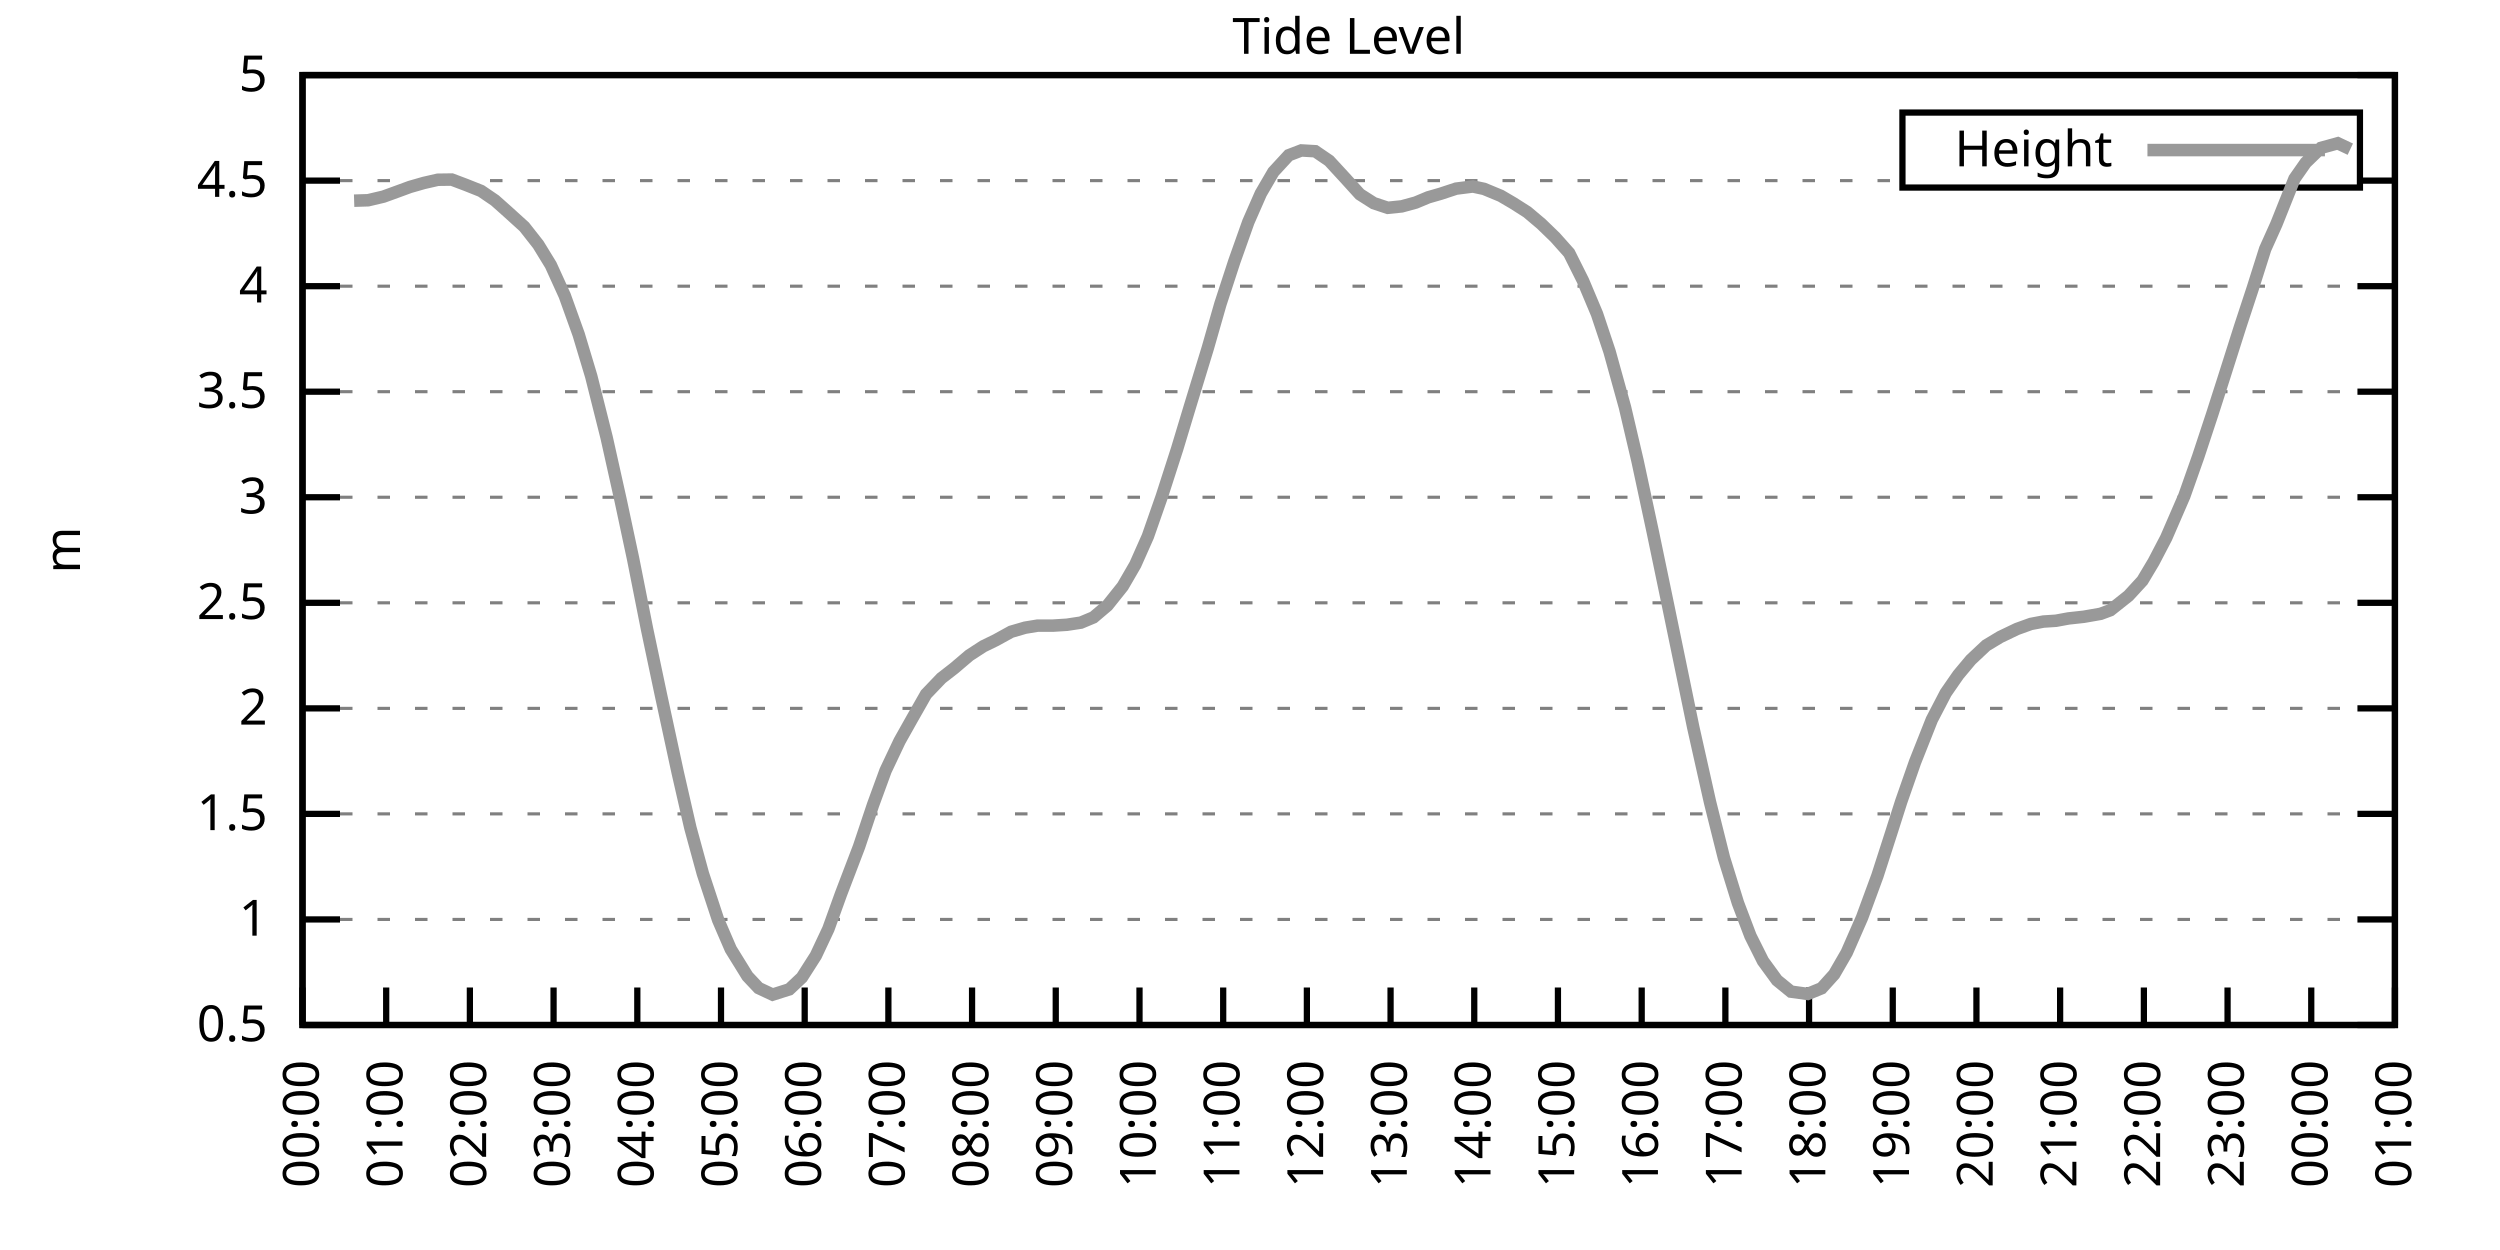
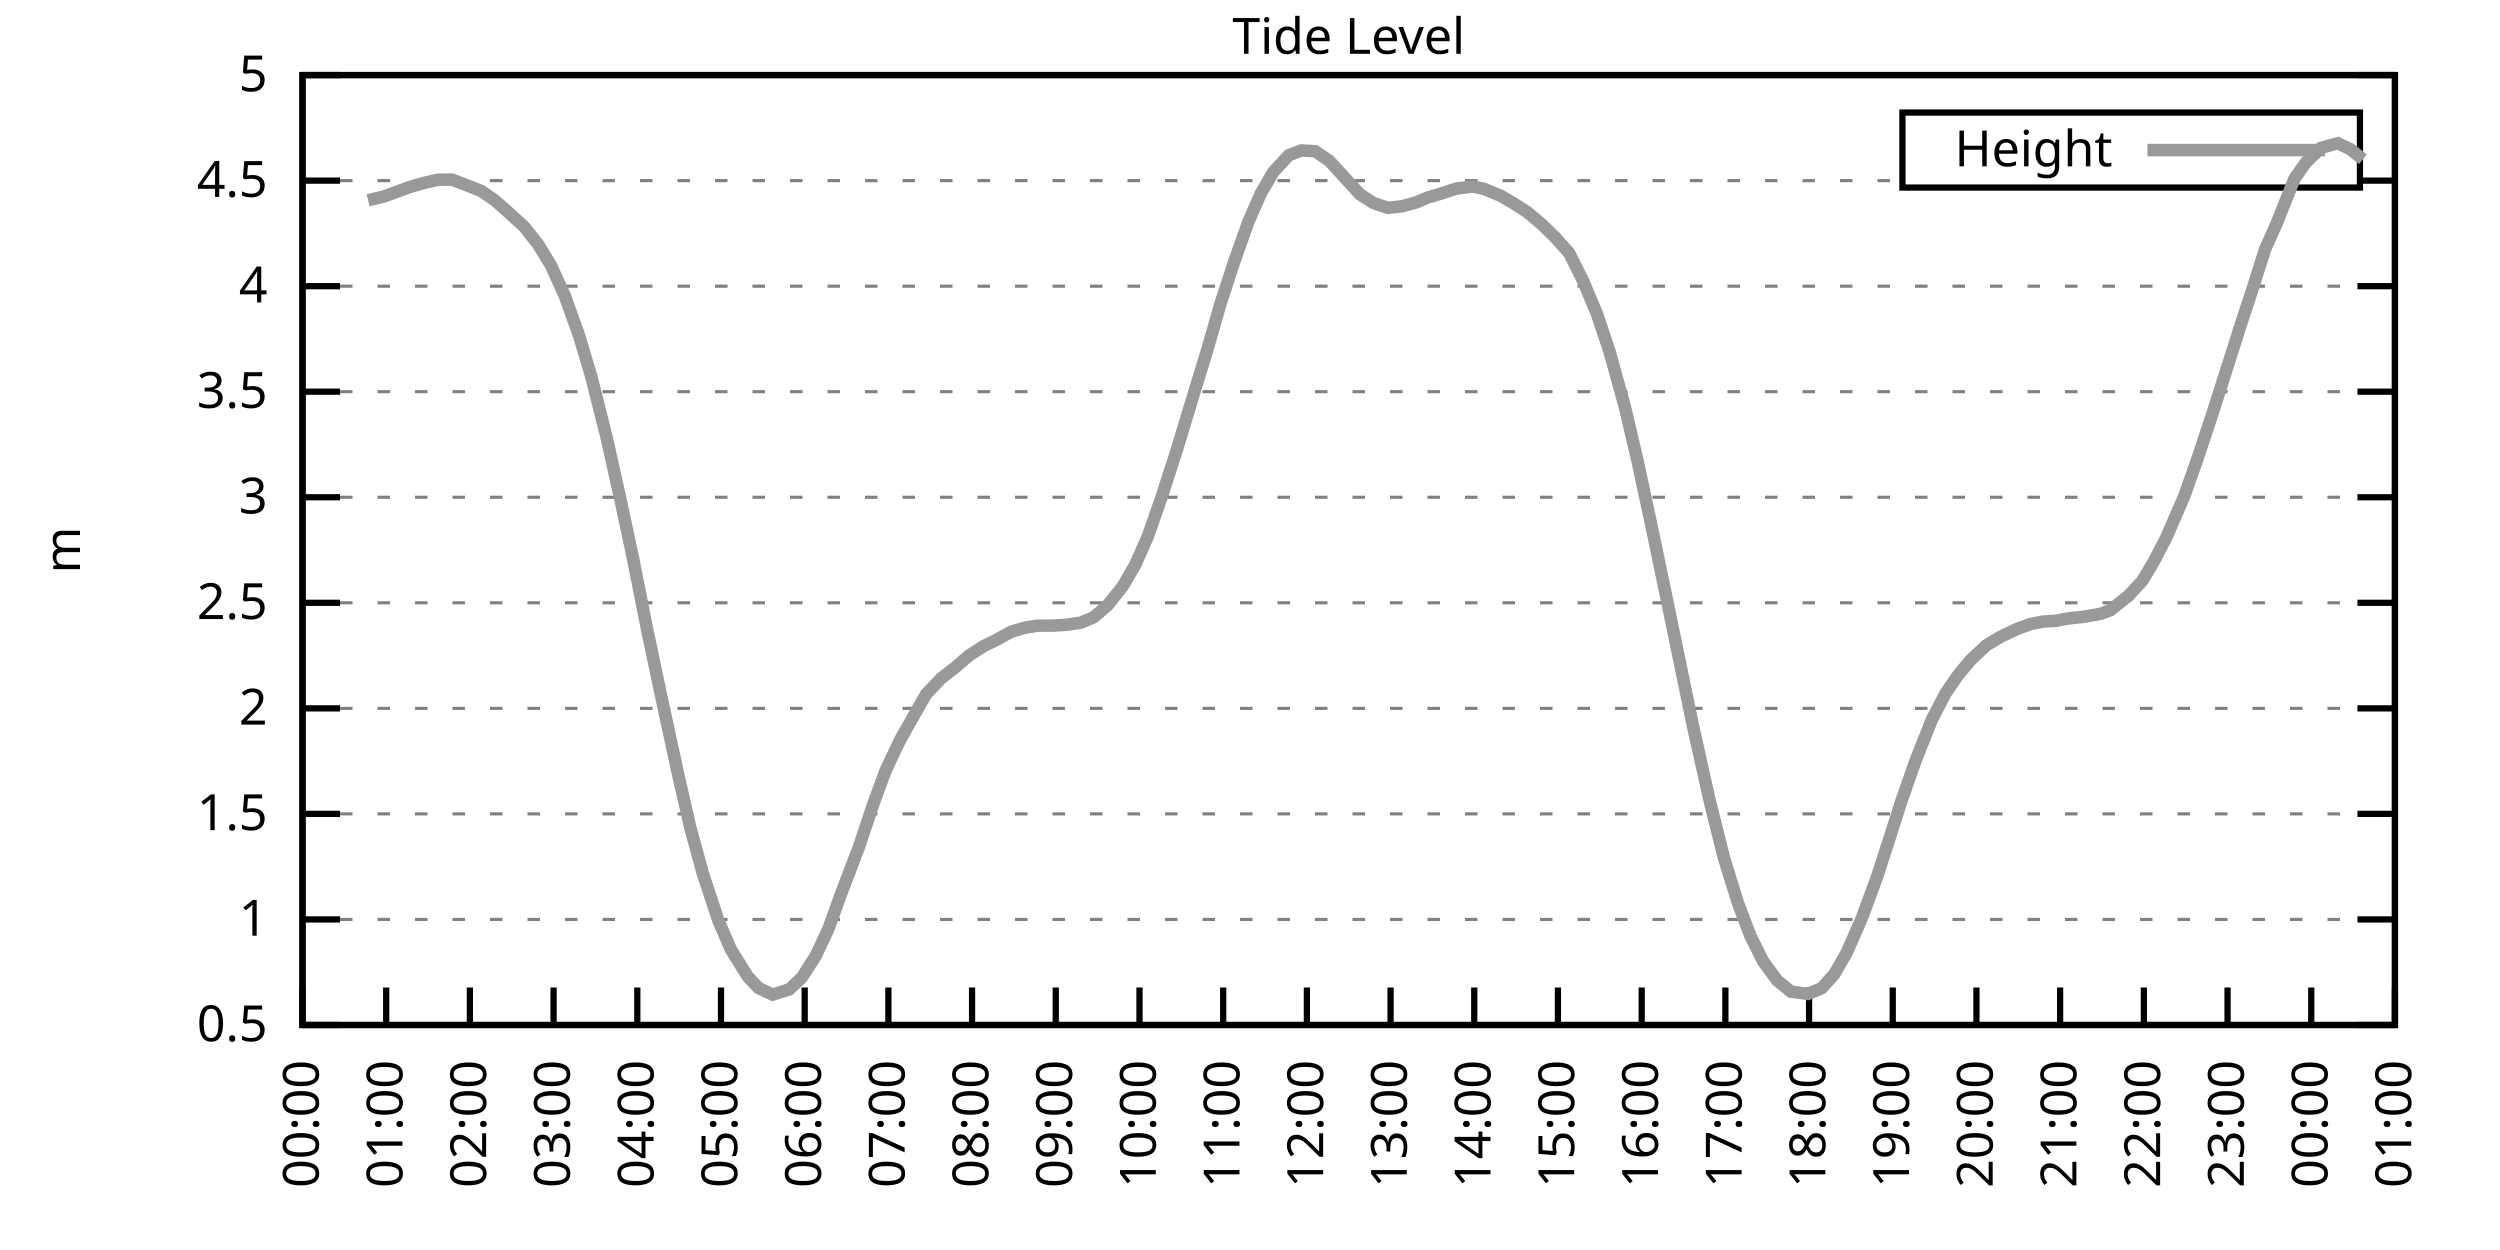
<svg xmlns="http://www.w3.org/2000/svg" xmlns:xlink="http://www.w3.org/1999/xlink" width="400" height="200" viewBox="0 0 400 200">
  <g id="gnuplot_canvas">
    <rect x="0" y="0" width="400" height="200" fill="none" />
    <defs>
      <circle id="gpDot" r="0.5" stroke-width="0.5" stroke="currentColor" />
      <path id="gpPt0" stroke-width="0.333" stroke="currentColor" d="M-1,0 h2 M0,-1 v2" />
      <path id="gpPt1" stroke-width="0.333" stroke="currentColor" d="M-1,-1 L1,1 M1,-1 L-1,1" />
      <path id="gpPt2" stroke-width="0.333" stroke="currentColor" d="M-1,0 L1,0 M0,-1 L0,1 M-1,-1 L1,1 M-1,1 L1,-1" />
      <rect id="gpPt3" stroke-width="0.333" stroke="currentColor" x="-1" y="-1" width="2" height="2" />
      <rect id="gpPt4" stroke-width="0.333" stroke="currentColor" fill="currentColor" x="-1" y="-1" width="2" height="2" />
      <circle id="gpPt5" stroke-width="0.333" stroke="currentColor" cx="0" cy="0" r="1" />
      <use xlink:href="#gpPt5" id="gpPt6" fill="currentColor" stroke="none" />
      <path id="gpPt7" stroke-width="0.333" stroke="currentColor" d="M0,-1.33 L-1.33,0.67 L1.33,0.67 z" />
      <use xlink:href="#gpPt7" id="gpPt8" fill="currentColor" stroke="none" />
      <use xlink:href="#gpPt7" id="gpPt9" stroke="currentColor" transform="rotate(180)" />
      <use xlink:href="#gpPt9" id="gpPt10" fill="currentColor" stroke="none" />
      <use xlink:href="#gpPt3" id="gpPt11" stroke="currentColor" transform="rotate(45)" />
      <use xlink:href="#gpPt11" id="gpPt12" fill="currentColor" stroke="none" />
      <path id="gpPt13" stroke-width="0.333" stroke="currentColor" d="M0,1.330 L1.265,0.411 L0.782,-1.067 L-0.782,-1.076 L-1.265,0.411 z" />
      <use xlink:href="#gpPt13" id="gpPt14" fill="currentColor" stroke="none" />
      <filter id="textbox" filterUnits="objectBoundingBox" x="0" y="0" height="1" width="1">
        <feFlood flood-color="white" flood-opacity="1" result="bgnd" />
        <feComposite in="SourceGraphic" in2="bgnd" operator="atop" />
      </filter>
      <filter id="greybox" filterUnits="objectBoundingBox" x="0" y="0" height="1" width="1">
        <feFlood flood-color="lightgrey" flood-opacity="1" result="grey" />
        <feComposite in="SourceGraphic" in2="grey" operator="atop" />
      </filter>
    </defs>
    <g fill="none" color="white" stroke="currentColor" stroke-width="1.00" stroke-linecap="butt" stroke-linejoin="miter">
</g>
    <g fill="none" color="black" stroke="currentColor" stroke-width="1.00" stroke-linecap="butt" stroke-linejoin="miter">
      <g stroke="none" shape-rendering="crispEdges">
        <polygon fill="rgb(255, 255, 255)" points="48.40,164.00 383.18,164.00 383.18,12.02 48.40,12.02 " />
      </g>
    </g>
    <g fill="none" color="black" stroke="currentColor" stroke-width="1.00" stroke-linecap="butt" stroke-linejoin="miter">
</g>
    <g fill="none" color="black" stroke="black" stroke-width="0.50" stroke-linecap="butt" stroke-linejoin="miter">
</g>
    <g fill="none" color="gray" stroke="currentColor" stroke-width="0.50" stroke-linecap="butt" stroke-linejoin="miter">
      <path stroke="gray" stroke-dasharray="2,4" class="gridline" d="M48.40,164.00 L383.19,164.00  " />
    </g>
    <g fill="none" color="gray" stroke="gray" stroke-width="1.00" stroke-linecap="butt" stroke-linejoin="miter">
</g>
    <g fill="none" color="black" stroke="currentColor" stroke-width="1.00" stroke-linecap="butt" stroke-linejoin="miter">
      <path stroke="black" d="M48.40,164.00 L54.40,164.00 M383.19,164.00 L377.19,164.00  " />
      <g transform="translate(42.80,166.60)" stroke="none" fill="black" font-family="Sans" font-size="8.00" text-anchor="end">
        <text>
          <tspan font-family="Sans"> 0.5</tspan>
        </text>
      </g>
    </g>
    <g fill="none" color="black" stroke="currentColor" stroke-width="1.00" stroke-linecap="butt" stroke-linejoin="miter">
</g>
    <g fill="none" color="black" stroke="black" stroke-width="0.50" stroke-linecap="butt" stroke-linejoin="miter">
</g>
    <g fill="none" color="gray" stroke="currentColor" stroke-width="0.50" stroke-linecap="butt" stroke-linejoin="miter">
      <path stroke="gray" stroke-dasharray="2,4" class="gridline" d="M48.40,147.11 L383.19,147.11  " />
    </g>
    <g fill="none" color="gray" stroke="gray" stroke-width="1.00" stroke-linecap="butt" stroke-linejoin="miter">
</g>
    <g fill="none" color="black" stroke="currentColor" stroke-width="1.00" stroke-linecap="butt" stroke-linejoin="miter">
      <path stroke="black" d="M48.40,147.11 L54.40,147.11 M383.19,147.11 L377.19,147.11  " />
      <g transform="translate(42.80,149.71)" stroke="none" fill="black" font-family="Sans" font-size="8.00" text-anchor="end">
        <text>
          <tspan font-family="Sans"> 1</tspan>
        </text>
      </g>
    </g>
    <g fill="none" color="black" stroke="currentColor" stroke-width="1.00" stroke-linecap="butt" stroke-linejoin="miter">
</g>
    <g fill="none" color="black" stroke="black" stroke-width="0.50" stroke-linecap="butt" stroke-linejoin="miter">
</g>
    <g fill="none" color="gray" stroke="currentColor" stroke-width="0.50" stroke-linecap="butt" stroke-linejoin="miter">
      <path stroke="gray" stroke-dasharray="2,4" class="gridline" d="M48.40,130.22 L383.19,130.22  " />
    </g>
    <g fill="none" color="gray" stroke="gray" stroke-width="1.00" stroke-linecap="butt" stroke-linejoin="miter">
</g>
    <g fill="none" color="black" stroke="currentColor" stroke-width="1.00" stroke-linecap="butt" stroke-linejoin="miter">
      <path stroke="black" d="M48.40,130.22 L54.40,130.22 M383.19,130.22 L377.19,130.22  " />
      <g transform="translate(42.80,132.82)" stroke="none" fill="black" font-family="Sans" font-size="8.00" text-anchor="end">
        <text>
          <tspan font-family="Sans"> 1.5</tspan>
        </text>
      </g>
    </g>
    <g fill="none" color="black" stroke="currentColor" stroke-width="1.00" stroke-linecap="butt" stroke-linejoin="miter">
</g>
    <g fill="none" color="black" stroke="black" stroke-width="0.50" stroke-linecap="butt" stroke-linejoin="miter">
</g>
    <g fill="none" color="gray" stroke="currentColor" stroke-width="0.50" stroke-linecap="butt" stroke-linejoin="miter">
      <path stroke="gray" stroke-dasharray="2,4" class="gridline" d="M48.40,113.34 L383.19,113.34  " />
    </g>
    <g fill="none" color="gray" stroke="gray" stroke-width="1.00" stroke-linecap="butt" stroke-linejoin="miter">
</g>
    <g fill="none" color="black" stroke="currentColor" stroke-width="1.00" stroke-linecap="butt" stroke-linejoin="miter">
      <path stroke="black" d="M48.40,113.34 L54.40,113.34 M383.19,113.34 L377.19,113.34  " />
      <g transform="translate(42.80,115.94)" stroke="none" fill="black" font-family="Sans" font-size="8.00" text-anchor="end">
        <text>
          <tspan font-family="Sans"> 2</tspan>
        </text>
      </g>
    </g>
    <g fill="none" color="black" stroke="currentColor" stroke-width="1.00" stroke-linecap="butt" stroke-linejoin="miter">
</g>
    <g fill="none" color="black" stroke="black" stroke-width="0.50" stroke-linecap="butt" stroke-linejoin="miter">
</g>
    <g fill="none" color="gray" stroke="currentColor" stroke-width="0.50" stroke-linecap="butt" stroke-linejoin="miter">
      <path stroke="gray" stroke-dasharray="2,4" class="gridline" d="M48.40,96.45 L383.19,96.45  " />
    </g>
    <g fill="none" color="gray" stroke="gray" stroke-width="1.00" stroke-linecap="butt" stroke-linejoin="miter">
</g>
    <g fill="none" color="black" stroke="currentColor" stroke-width="1.00" stroke-linecap="butt" stroke-linejoin="miter">
      <path stroke="black" d="M48.40,96.45 L54.40,96.45 M383.19,96.45 L377.19,96.45  " />
      <g transform="translate(42.80,99.05)" stroke="none" fill="black" font-family="Sans" font-size="8.00" text-anchor="end">
        <text>
          <tspan font-family="Sans"> 2.5</tspan>
        </text>
      </g>
    </g>
    <g fill="none" color="black" stroke="currentColor" stroke-width="1.00" stroke-linecap="butt" stroke-linejoin="miter">
</g>
    <g fill="none" color="black" stroke="black" stroke-width="0.50" stroke-linecap="butt" stroke-linejoin="miter">
</g>
    <g fill="none" color="gray" stroke="currentColor" stroke-width="0.50" stroke-linecap="butt" stroke-linejoin="miter">
      <path stroke="gray" stroke-dasharray="2,4" class="gridline" d="M48.40,79.56 L383.19,79.56  " />
    </g>
    <g fill="none" color="gray" stroke="gray" stroke-width="1.00" stroke-linecap="butt" stroke-linejoin="miter">
</g>
    <g fill="none" color="black" stroke="currentColor" stroke-width="1.00" stroke-linecap="butt" stroke-linejoin="miter">
      <path stroke="black" d="M48.40,79.56 L54.40,79.56 M383.19,79.56 L377.19,79.56  " />
      <g transform="translate(42.80,82.16)" stroke="none" fill="black" font-family="Sans" font-size="8.00" text-anchor="end">
        <text>
          <tspan font-family="Sans"> 3</tspan>
        </text>
      </g>
    </g>
    <g fill="none" color="black" stroke="currentColor" stroke-width="1.00" stroke-linecap="butt" stroke-linejoin="miter">
</g>
    <g fill="none" color="black" stroke="black" stroke-width="0.50" stroke-linecap="butt" stroke-linejoin="miter">
</g>
    <g fill="none" color="gray" stroke="currentColor" stroke-width="0.50" stroke-linecap="butt" stroke-linejoin="miter">
      <path stroke="gray" stroke-dasharray="2,4" class="gridline" d="M48.40,62.67 L383.19,62.67  " />
    </g>
    <g fill="none" color="gray" stroke="gray" stroke-width="1.00" stroke-linecap="butt" stroke-linejoin="miter">
</g>
    <g fill="none" color="black" stroke="currentColor" stroke-width="1.00" stroke-linecap="butt" stroke-linejoin="miter">
      <path stroke="black" d="M48.40,62.67 L54.40,62.67 M383.19,62.67 L377.19,62.67  " />
      <g transform="translate(42.80,65.27)" stroke="none" fill="black" font-family="Sans" font-size="8.00" text-anchor="end">
        <text>
          <tspan font-family="Sans"> 3.5</tspan>
        </text>
      </g>
    </g>
    <g fill="none" color="black" stroke="currentColor" stroke-width="1.00" stroke-linecap="butt" stroke-linejoin="miter">
</g>
    <g fill="none" color="black" stroke="black" stroke-width="0.50" stroke-linecap="butt" stroke-linejoin="miter">
</g>
    <g fill="none" color="gray" stroke="currentColor" stroke-width="0.50" stroke-linecap="butt" stroke-linejoin="miter">
      <path stroke="gray" stroke-dasharray="2,4" class="gridline" d="M48.40,45.79 L383.19,45.79  " />
    </g>
    <g fill="none" color="gray" stroke="gray" stroke-width="1.00" stroke-linecap="butt" stroke-linejoin="miter">
</g>
    <g fill="none" color="black" stroke="currentColor" stroke-width="1.00" stroke-linecap="butt" stroke-linejoin="miter">
      <path stroke="black" d="M48.40,45.79 L54.40,45.79 M383.19,45.79 L377.19,45.79  " />
      <g transform="translate(42.80,48.39)" stroke="none" fill="black" font-family="Sans" font-size="8.00" text-anchor="end">
        <text>
          <tspan font-family="Sans"> 4</tspan>
        </text>
      </g>
    </g>
    <g fill="none" color="black" stroke="currentColor" stroke-width="1.00" stroke-linecap="butt" stroke-linejoin="miter">
</g>
    <g fill="none" color="black" stroke="black" stroke-width="0.50" stroke-linecap="butt" stroke-linejoin="miter">
</g>
    <g fill="none" color="gray" stroke="currentColor" stroke-width="0.50" stroke-linecap="butt" stroke-linejoin="miter">
      <path stroke="gray" stroke-dasharray="2,4" class="gridline" d="M48.40,28.90 L304.39,28.90 M377.59,28.90 L383.19,28.90  " />
    </g>
    <g fill="none" color="gray" stroke="gray" stroke-width="1.00" stroke-linecap="butt" stroke-linejoin="miter">
</g>
    <g fill="none" color="black" stroke="currentColor" stroke-width="1.00" stroke-linecap="butt" stroke-linejoin="miter">
      <path stroke="black" d="M48.40,28.90 L54.40,28.90 M383.19,28.90 L377.19,28.90  " />
      <g transform="translate(42.80,31.50)" stroke="none" fill="black" font-family="Sans" font-size="8.00" text-anchor="end">
        <text>
          <tspan font-family="Sans"> 4.5</tspan>
        </text>
      </g>
    </g>
    <g fill="none" color="black" stroke="currentColor" stroke-width="1.00" stroke-linecap="butt" stroke-linejoin="miter">
</g>
    <g fill="none" color="black" stroke="black" stroke-width="0.50" stroke-linecap="butt" stroke-linejoin="miter">
</g>
    <g fill="none" color="gray" stroke="currentColor" stroke-width="0.50" stroke-linecap="butt" stroke-linejoin="miter">
      <path stroke="gray" stroke-dasharray="2,4" class="gridline" d="M48.40,12.01 L383.19,12.01  " />
    </g>
    <g fill="none" color="gray" stroke="gray" stroke-width="1.00" stroke-linecap="butt" stroke-linejoin="miter">
</g>
    <g fill="none" color="black" stroke="currentColor" stroke-width="1.00" stroke-linecap="butt" stroke-linejoin="miter">
      <path stroke="black" d="M48.40,12.01 L54.40,12.01 M383.19,12.01 L377.19,12.01  " />
      <g transform="translate(42.80,14.61)" stroke="none" fill="black" font-family="Sans" font-size="8.00" text-anchor="end">
        <text>
          <tspan font-family="Sans"> 5</tspan>
        </text>
      </g>
    </g>
    <g fill="none" color="black" stroke="currentColor" stroke-width="1.00" stroke-linecap="butt" stroke-linejoin="miter">
      <path stroke="black" d="M48.40,164.00 L48.40,158.00  " />
      <g transform="translate(51.00,169.60) rotate(270.00)" stroke="none" fill="black" font-family="Sans" font-size="8.00" text-anchor="end">
        <text>
          <tspan font-family="Sans">00:00</tspan>
        </text>
      </g>
    </g>
    <g fill="none" color="black" stroke="currentColor" stroke-width="1.00" stroke-linecap="butt" stroke-linejoin="miter">
      <path stroke="black" d="M61.79,164.00 L61.79,158.00  " />
      <g transform="translate(64.39,169.60) rotate(270.00)" stroke="none" fill="black" font-family="Sans" font-size="8.00" text-anchor="end">
        <text>
          <tspan font-family="Sans">01:00</tspan>
        </text>
      </g>
    </g>
    <g fill="none" color="black" stroke="currentColor" stroke-width="1.00" stroke-linecap="butt" stroke-linejoin="miter">
      <path stroke="black" d="M75.18,164.00 L75.18,158.00  " />
      <g transform="translate(77.78,169.60) rotate(270.00)" stroke="none" fill="black" font-family="Sans" font-size="8.00" text-anchor="end">
        <text>
          <tspan font-family="Sans">02:00</tspan>
        </text>
      </g>
    </g>
    <g fill="none" color="black" stroke="currentColor" stroke-width="1.00" stroke-linecap="butt" stroke-linejoin="miter">
      <path stroke="black" d="M88.57,164.00 L88.57,158.00  " />
      <g transform="translate(91.17,169.60) rotate(270.00)" stroke="none" fill="black" font-family="Sans" font-size="8.00" text-anchor="end">
        <text>
          <tspan font-family="Sans">03:00</tspan>
        </text>
      </g>
    </g>
    <g fill="none" color="black" stroke="currentColor" stroke-width="1.00" stroke-linecap="butt" stroke-linejoin="miter">
      <path stroke="black" d="M101.97,164.00 L101.97,158.00  " />
      <g transform="translate(104.57,169.60) rotate(270.00)" stroke="none" fill="black" font-family="Sans" font-size="8.00" text-anchor="end">
        <text>
          <tspan font-family="Sans">04:00</tspan>
        </text>
      </g>
    </g>
    <g fill="none" color="black" stroke="currentColor" stroke-width="1.00" stroke-linecap="butt" stroke-linejoin="miter">
      <path stroke="black" d="M115.36,164.00 L115.36,158.00  " />
      <g transform="translate(117.96,169.60) rotate(270.00)" stroke="none" fill="black" font-family="Sans" font-size="8.00" text-anchor="end">
        <text>
          <tspan font-family="Sans">05:00</tspan>
        </text>
      </g>
    </g>
    <g fill="none" color="black" stroke="currentColor" stroke-width="1.00" stroke-linecap="butt" stroke-linejoin="miter">
      <path stroke="black" d="M128.75,164.00 L128.75,158.00  " />
      <g transform="translate(131.35,169.60) rotate(270.00)" stroke="none" fill="black" font-family="Sans" font-size="8.00" text-anchor="end">
        <text>
          <tspan font-family="Sans">06:00</tspan>
        </text>
      </g>
    </g>
    <g fill="none" color="black" stroke="currentColor" stroke-width="1.00" stroke-linecap="butt" stroke-linejoin="miter">
      <path stroke="black" d="M142.14,164.00 L142.14,158.00  " />
      <g transform="translate(144.74,169.60) rotate(270.00)" stroke="none" fill="black" font-family="Sans" font-size="8.00" text-anchor="end">
        <text>
          <tspan font-family="Sans">07:00</tspan>
        </text>
      </g>
    </g>
    <g fill="none" color="black" stroke="currentColor" stroke-width="1.00" stroke-linecap="butt" stroke-linejoin="miter">
      <path stroke="black" d="M155.53,164.00 L155.53,158.00  " />
      <g transform="translate(158.13,169.60) rotate(270.00)" stroke="none" fill="black" font-family="Sans" font-size="8.00" text-anchor="end">
        <text>
          <tspan font-family="Sans">08:00</tspan>
        </text>
      </g>
    </g>
    <g fill="none" color="black" stroke="currentColor" stroke-width="1.00" stroke-linecap="butt" stroke-linejoin="miter">
      <path stroke="black" d="M168.92,164.00 L168.92,158.00  " />
      <g transform="translate(171.52,169.60) rotate(270.00)" stroke="none" fill="black" font-family="Sans" font-size="8.00" text-anchor="end">
        <text>
          <tspan font-family="Sans">09:00</tspan>
        </text>
      </g>
    </g>
    <g fill="none" color="black" stroke="currentColor" stroke-width="1.00" stroke-linecap="butt" stroke-linejoin="miter">
      <path stroke="black" d="M182.32,164.00 L182.32,158.00  " />
      <g transform="translate(184.92,169.60) rotate(270.00)" stroke="none" fill="black" font-family="Sans" font-size="8.00" text-anchor="end">
        <text>
          <tspan font-family="Sans">10:00</tspan>
        </text>
      </g>
    </g>
    <g fill="none" color="black" stroke="currentColor" stroke-width="1.00" stroke-linecap="butt" stroke-linejoin="miter">
      <path stroke="black" d="M195.71,164.00 L195.71,158.00  " />
      <g transform="translate(198.31,169.60) rotate(270.00)" stroke="none" fill="black" font-family="Sans" font-size="8.00" text-anchor="end">
        <text>
          <tspan font-family="Sans">11:00</tspan>
        </text>
      </g>
    </g>
    <g fill="none" color="black" stroke="currentColor" stroke-width="1.00" stroke-linecap="butt" stroke-linejoin="miter">
      <path stroke="black" d="M209.10,164.00 L209.10,158.00  " />
      <g transform="translate(211.70,169.60) rotate(270.00)" stroke="none" fill="black" font-family="Sans" font-size="8.00" text-anchor="end">
        <text>
          <tspan font-family="Sans">12:00</tspan>
        </text>
      </g>
    </g>
    <g fill="none" color="black" stroke="currentColor" stroke-width="1.00" stroke-linecap="butt" stroke-linejoin="miter">
      <path stroke="black" d="M222.49,164.00 L222.49,158.00  " />
      <g transform="translate(225.09,169.60) rotate(270.00)" stroke="none" fill="black" font-family="Sans" font-size="8.00" text-anchor="end">
        <text>
          <tspan font-family="Sans">13:00</tspan>
        </text>
      </g>
    </g>
    <g fill="none" color="black" stroke="currentColor" stroke-width="1.00" stroke-linecap="butt" stroke-linejoin="miter">
      <path stroke="black" d="M235.88,164.00 L235.88,158.00  " />
      <g transform="translate(238.48,169.60) rotate(270.00)" stroke="none" fill="black" font-family="Sans" font-size="8.00" text-anchor="end">
        <text>
          <tspan font-family="Sans">14:00</tspan>
        </text>
      </g>
    </g>
    <g fill="none" color="black" stroke="currentColor" stroke-width="1.00" stroke-linecap="butt" stroke-linejoin="miter">
      <path stroke="black" d="M249.27,164.00 L249.27,158.00  " />
      <g transform="translate(251.87,169.60) rotate(270.00)" stroke="none" fill="black" font-family="Sans" font-size="8.00" text-anchor="end">
        <text>
          <tspan font-family="Sans">15:00</tspan>
        </text>
      </g>
    </g>
    <g fill="none" color="black" stroke="currentColor" stroke-width="1.00" stroke-linecap="butt" stroke-linejoin="miter">
      <path stroke="black" d="M262.67,164.00 L262.67,158.00  " />
      <g transform="translate(265.27,169.60) rotate(270.00)" stroke="none" fill="black" font-family="Sans" font-size="8.00" text-anchor="end">
        <text>
          <tspan font-family="Sans">16:00</tspan>
        </text>
      </g>
    </g>
    <g fill="none" color="black" stroke="currentColor" stroke-width="1.00" stroke-linecap="butt" stroke-linejoin="miter">
      <path stroke="black" d="M276.06,164.00 L276.06,158.00  " />
      <g transform="translate(278.66,169.60) rotate(270.00)" stroke="none" fill="black" font-family="Sans" font-size="8.00" text-anchor="end">
        <text>
          <tspan font-family="Sans">17:00</tspan>
        </text>
      </g>
    </g>
    <g fill="none" color="black" stroke="currentColor" stroke-width="1.00" stroke-linecap="butt" stroke-linejoin="miter">
      <path stroke="black" d="M289.45,164.00 L289.45,158.00  " />
      <g transform="translate(292.05,169.60) rotate(270.00)" stroke="none" fill="black" font-family="Sans" font-size="8.00" text-anchor="end">
        <text>
          <tspan font-family="Sans">18:00</tspan>
        </text>
      </g>
    </g>
    <g fill="none" color="black" stroke="currentColor" stroke-width="1.00" stroke-linecap="butt" stroke-linejoin="miter">
      <path stroke="black" d="M302.84,164.00 L302.84,158.00  " />
      <g transform="translate(305.44,169.60) rotate(270.00)" stroke="none" fill="black" font-family="Sans" font-size="8.00" text-anchor="end">
        <text>
          <tspan font-family="Sans">19:00</tspan>
        </text>
      </g>
    </g>
    <g fill="none" color="black" stroke="currentColor" stroke-width="1.00" stroke-linecap="butt" stroke-linejoin="miter">
      <path stroke="black" d="M316.23,164.00 L316.23,158.00  " />
      <g transform="translate(318.83,169.60) rotate(270.00)" stroke="none" fill="black" font-family="Sans" font-size="8.00" text-anchor="end">
        <text>
          <tspan font-family="Sans">20:00</tspan>
        </text>
      </g>
    </g>
    <g fill="none" color="black" stroke="currentColor" stroke-width="1.00" stroke-linecap="butt" stroke-linejoin="miter">
      <path stroke="black" d="M329.62,164.00 L329.62,158.00  " />
      <g transform="translate(332.22,169.60) rotate(270.00)" stroke="none" fill="black" font-family="Sans" font-size="8.00" text-anchor="end">
        <text>
          <tspan font-family="Sans">21:00</tspan>
        </text>
      </g>
    </g>
    <g fill="none" color="black" stroke="currentColor" stroke-width="1.00" stroke-linecap="butt" stroke-linejoin="miter">
      <path stroke="black" d="M343.02,164.00 L343.02,158.00  " />
      <g transform="translate(345.62,169.60) rotate(270.00)" stroke="none" fill="black" font-family="Sans" font-size="8.00" text-anchor="end">
        <text>
          <tspan font-family="Sans">22:00</tspan>
        </text>
      </g>
    </g>
    <g fill="none" color="black" stroke="currentColor" stroke-width="1.00" stroke-linecap="butt" stroke-linejoin="miter">
      <path stroke="black" d="M356.41,164.00 L356.41,158.00  " />
      <g transform="translate(359.01,169.60) rotate(270.00)" stroke="none" fill="black" font-family="Sans" font-size="8.00" text-anchor="end">
        <text>
          <tspan font-family="Sans">23:00</tspan>
        </text>
      </g>
    </g>
    <g fill="none" color="black" stroke="currentColor" stroke-width="1.00" stroke-linecap="butt" stroke-linejoin="miter">
      <path stroke="black" d="M369.80,164.00 L369.80,158.00  " />
      <g transform="translate(372.40,169.60) rotate(270.00)" stroke="none" fill="black" font-family="Sans" font-size="8.00" text-anchor="end">
        <text>
          <tspan font-family="Sans">00:00</tspan>
        </text>
      </g>
    </g>
    <g fill="none" color="black" stroke="currentColor" stroke-width="1.00" stroke-linecap="butt" stroke-linejoin="miter">
      <path stroke="black" d="M383.19,164.00 L383.19,158.00  " />
      <g transform="translate(385.79,169.60) rotate(270.00)" stroke="none" fill="black" font-family="Sans" font-size="8.00" text-anchor="end">
        <text>
          <tspan font-family="Sans">01:00</tspan>
        </text>
      </g>
    </g>
    <g fill="none" color="black" stroke="currentColor" stroke-width="1.00" stroke-linecap="butt" stroke-linejoin="miter">
</g>
    <g fill="none" color="black" stroke="currentColor" stroke-width="1.00" stroke-linecap="butt" stroke-linejoin="miter">
      <path stroke="black" d="M48.40,12.01 L48.40,164.00 L383.19,164.00 L383.19,12.01 L48.40,12.01 Z  " />
    </g>
    <g fill="none" color="black" stroke="currentColor" stroke-width="1.00" stroke-linecap="butt" stroke-linejoin="miter">
</g>
    <g fill="none" color="black" stroke="currentColor" stroke-width="1.00" stroke-linecap="butt" stroke-linejoin="miter">
      <path stroke="black" d="M304.39,30.01 L304.39,18.01 L377.59,18.01 L377.59,30.01 L304.39,30.01 Z  " />
    </g>
    <g id="Tide_level_plot_1">
      <g fill="none" color="white" stroke="black" stroke-width="2.00" stroke-linecap="butt" stroke-linejoin="miter">
</g>
      <g fill="none" color="black" stroke="currentColor" stroke-width="2.00" stroke-linecap="butt" stroke-linejoin="miter">
        <g transform="translate(337.99,26.61)" stroke="none" fill="black" font-family="Sans" font-size="8.00" text-anchor="end">
          <text>
            <tspan font-family="Sans">Height</tspan>
          </text>
        </g>
      </g>
      <g fill="none" color="black" stroke="currentColor" stroke-width="2.00" stroke-linecap="butt" stroke-linejoin="miter">
-         <path stroke="rgb(153, 153, 153)" d="M343.59,24.01 L371.99,24.01 M56.66,32.11 L58.89,32.04 L61.35,31.46 L63.58,30.65 L65.59,29.91 L67.82,29.27   L70.05,28.76 L72.28,28.73 L74.51,29.57 L76.97,30.55 L79.20,32.07 L81.21,33.86 L83.89,36.29 L86.12,39.13   L88.13,42.41 L90.36,47.31 L92.59,53.52 L94.60,60.21 L97.06,70.00 L99.29,80.00 L101.30,89.42 L103.53,100.67   L105.76,111.24 L108.44,123.64 L110.45,132.42 L112.46,139.78 L114.91,147.21 L116.92,151.87 L119.60,156.20 L121.38,158.09   L123.62,159.14 L126.29,158.29 L128.30,156.40 L130.54,152.89 L132.54,148.63 L134.55,143.06 L137.45,135.46 L139.69,128.77   L141.69,123.30 L143.93,118.57 L145.94,114.99 L148.17,111.07 L150.62,108.51 L152.63,106.95 L155.09,104.86 L157.32,103.41   L159.33,102.43 L161.78,101.08 L164.01,100.43 L166.02,100.10 L168.48,100.10 L170.71,99.96 L172.94,99.62 L174.95,98.78   L177.18,96.89 L179.64,93.81 L181.65,90.34 L183.66,85.81 L185.89,79.43 L188.34,71.83 L190.35,65.17 L193.25,55.68   L195.26,48.66 L197.49,41.83 L199.73,35.52 L201.73,30.96 L203.74,27.51 L206.20,24.84 L208.21,24.07 L210.44,24.20   L212.67,25.72 L215.13,28.39 L217.58,31.09 L219.81,32.51 L222.04,33.25 L224.28,33.02 L226.51,32.41 L228.52,31.57   L230.53,30.99 L232.98,30.18 L235.66,29.84 L237.44,30.22 L240.12,31.33 L242.13,32.51 L244.36,33.93 L246.60,35.82   L248.83,37.98 L251.06,40.48 L253.29,44.94 L255.52,50.24 L257.53,56.26 L259.99,65.14 L262.00,73.72 L264.45,85.13   L266.68,95.84 L268.92,106.68 L270.92,116.38 L273.60,128.33 L275.83,137.25 L278.07,144.48 L280.07,149.75 L282.08,153.77   L284.32,156.84 L286.55,158.66 L289.23,159.03 L291.46,158.12 L293.47,155.89 L295.48,152.41 L297.93,146.81 L300.39,140.12   L302.62,133.20 L304.18,128.30 L306.41,121.92 L309.09,115.16 L311.32,110.87 L313.33,107.97 L315.34,105.57 L317.79,103.27   L320.03,101.92 L322.70,100.64 L324.94,99.83 L326.95,99.45 L328.95,99.32 L330.96,98.95 L333.42,98.68 L336.10,98.21   L337.66,97.63 L340.56,95.33 L342.79,92.90 L344.58,89.90 L346.59,86.05 L349.49,79.36 L351.72,73.04 L353.95,66.29   L355.74,60.71 L358.42,52.27 L360.42,46.19 L362.43,39.84 L364.22,35.86 L367.12,28.59 L368.91,26.03 L371.36,23.66   L374.04,22.92 L376.05,23.87  " />
+         <path stroke="rgb(153, 153, 153)" d="M343.59,24.01 L371.99,24.01 M58.89,32.04 L61.35,31.46 L63.58,30.65 L65.59,29.91 L67.82,29.27 L70.05,28.76   L72.28,28.73 L74.51,29.57 L76.97,30.55 L79.20,32.07 L81.21,33.86 L83.89,36.29 L86.12,39.13 L88.13,42.41   L90.36,47.31 L92.59,53.52 L94.60,60.21 L97.06,70.00 L99.29,80.00 L101.30,89.42 L103.53,100.67 L105.76,111.24   L108.44,123.64 L110.45,132.42 L112.46,139.78 L114.91,147.21 L116.92,151.87 L119.60,156.20 L121.38,158.09 L123.62,159.14   L126.29,158.29 L128.30,156.40 L130.54,152.89 L132.54,148.63 L134.55,143.06 L137.45,135.46 L139.69,128.77 L141.69,123.30   L143.93,118.57 L145.94,114.99 L148.17,111.07 L150.62,108.51 L152.63,106.95 L155.09,104.86 L157.32,103.41 L159.33,102.43   L161.78,101.08 L164.01,100.43 L166.02,100.10 L168.48,100.10 L170.71,99.96 L172.94,99.62 L174.95,98.78 L177.18,96.89   L179.64,93.81 L181.65,90.34 L183.66,85.81 L185.89,79.43 L188.34,71.83 L190.35,65.17 L193.25,55.68 L195.26,48.66   L197.49,41.83 L199.73,35.52 L201.73,30.96 L203.74,27.51 L206.20,24.84 L208.21,24.07 L210.44,24.20 L212.67,25.72   L215.13,28.39 L217.58,31.09 L219.81,32.51 L222.04,33.25 L224.28,33.02 L226.51,32.41 L228.52,31.57 L230.53,30.99   L232.98,30.18 L235.66,29.84 L237.44,30.22 L240.12,31.33 L242.13,32.51 L244.36,33.93 L246.60,35.82 L248.83,37.98   L251.06,40.48 L253.29,44.94 L255.52,50.24 L257.53,56.26 L259.99,65.14 L262.00,73.72 L264.45,85.13 L266.68,95.84   L268.92,106.68 L270.92,116.38 L273.60,128.33 L275.83,137.25 L278.07,144.48 L280.07,149.75 L282.08,153.77 L284.32,156.84   L286.55,158.66 L289.23,159.03 L291.46,158.12 L293.47,155.89 L295.48,152.41 L297.93,146.81 L300.39,140.12 L302.62,133.20   L304.18,128.30 L306.41,121.92 L309.09,115.16 L311.32,110.87 L313.33,107.97 L315.34,105.57 L317.79,103.27 L320.03,101.92   L322.70,100.64 L324.94,99.83 L326.95,99.45 L328.95,99.32 L330.96,98.95 L333.42,98.68 L336.10,98.21 L337.66,97.63   L340.56,95.33 L342.79,92.90 L344.58,89.90 L346.59,86.05 L349.49,79.36 L351.72,73.04 L353.95,66.29 L355.74,60.71   L358.42,52.27 L360.42,46.19 L362.43,39.84 L364.22,35.86 L367.12,28.59 L368.91,26.03 L371.36,23.66 L374.04,22.92   L376.05,23.87 L378.06,25.49  " />
      </g>
    </g>
    <g fill="none" color="black" stroke="currentColor" stroke-width="2.00" stroke-linecap="butt" stroke-linejoin="miter">
</g>
    <g fill="none" color="black" stroke="black" stroke-width="1.00" stroke-linecap="butt" stroke-linejoin="miter">
</g>
    <g fill="none" color="black" stroke="currentColor" stroke-width="1.00" stroke-linecap="butt" stroke-linejoin="miter">
      <path stroke="black" d="M48.40,12.01 L48.40,164.00 L383.19,164.00 L383.19,12.01 L48.40,12.01 Z  " />
      <g transform="translate(12.80,88.01) rotate(270.00)" stroke="none" fill="black" font-family="Sans" font-size="8.00" text-anchor="middle">
        <text>
          <tspan font-family="Sans">m</tspan>
        </text>
      </g>
    </g>
    <g fill="none" color="black" stroke="currentColor" stroke-width="1.00" stroke-linecap="butt" stroke-linejoin="miter">
</g>
    <g fill="none" color="black" stroke="currentColor" stroke-width="1.00" stroke-linecap="butt" stroke-linejoin="miter">
      <g transform="translate(215.79,8.61)" stroke="none" fill="black" font-family="Sans" font-size="8.00" text-anchor="middle">
        <text>
          <tspan font-family="Sans">Tide Level</tspan>
        </text>
      </g>
    </g>
    <g fill="none" color="black" stroke="currentColor" stroke-width="1.00" stroke-linecap="butt" stroke-linejoin="miter">
</g>
  </g>
</svg>
